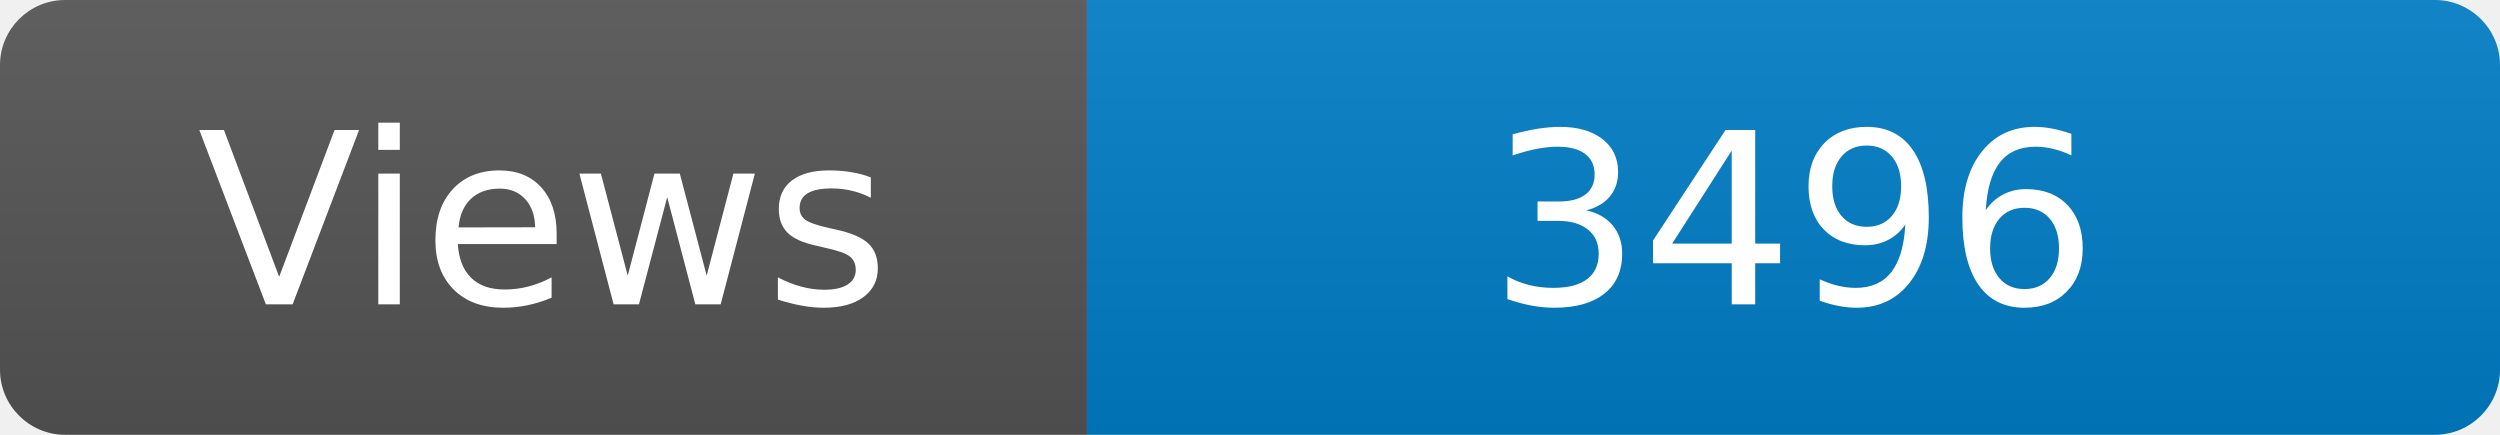
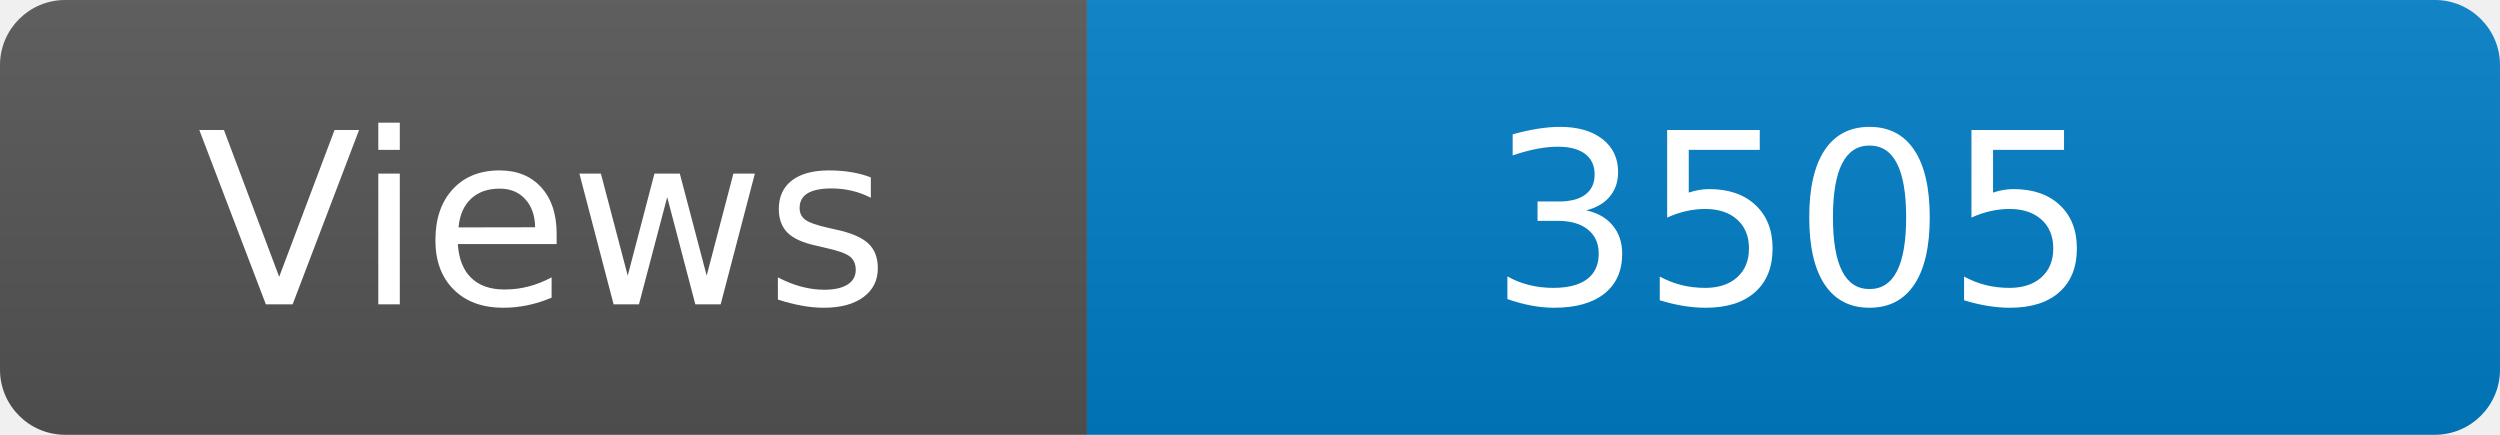
<svg xmlns="http://www.w3.org/2000/svg" width="115" height="20" role="img" aria-label="Maintained?: yes">
  <linearGradient id="s" x2="0" y2="100%">
    <stop offset="0" stop-color="#bbb" stop-opacity=".1" />
    <stop offset="1" stop-opacity=".1" />
  </linearGradient>
  <clipPath id="r">
    <rect width="115" height="20" rx="3" fill="#fff" />
  </clipPath>
  <g clip-path="url(#r)">
    <rect width="50" height="20" fill="#555" />
    <rect x="50" width="160" height="20" fill="#007ec6" />
    <rect width="115" height="20" fill="url(#s)" />
  </g>
  <g fill="#fff" text-anchor="middle" font-family="Verdana,Geneva,DejaVu Sans,sans-serif" font-size="110">
    <text x="250" y="140" transform="scale(.1)" fill="#fff">Views</text>
-     <text x="825" y="140" transform="scale(.1)" fill="#fff">3496</text>
+     <text x="825" y="140" transform="scale(.1)" fill="#fff">3505</text>
  </g>
</svg>
